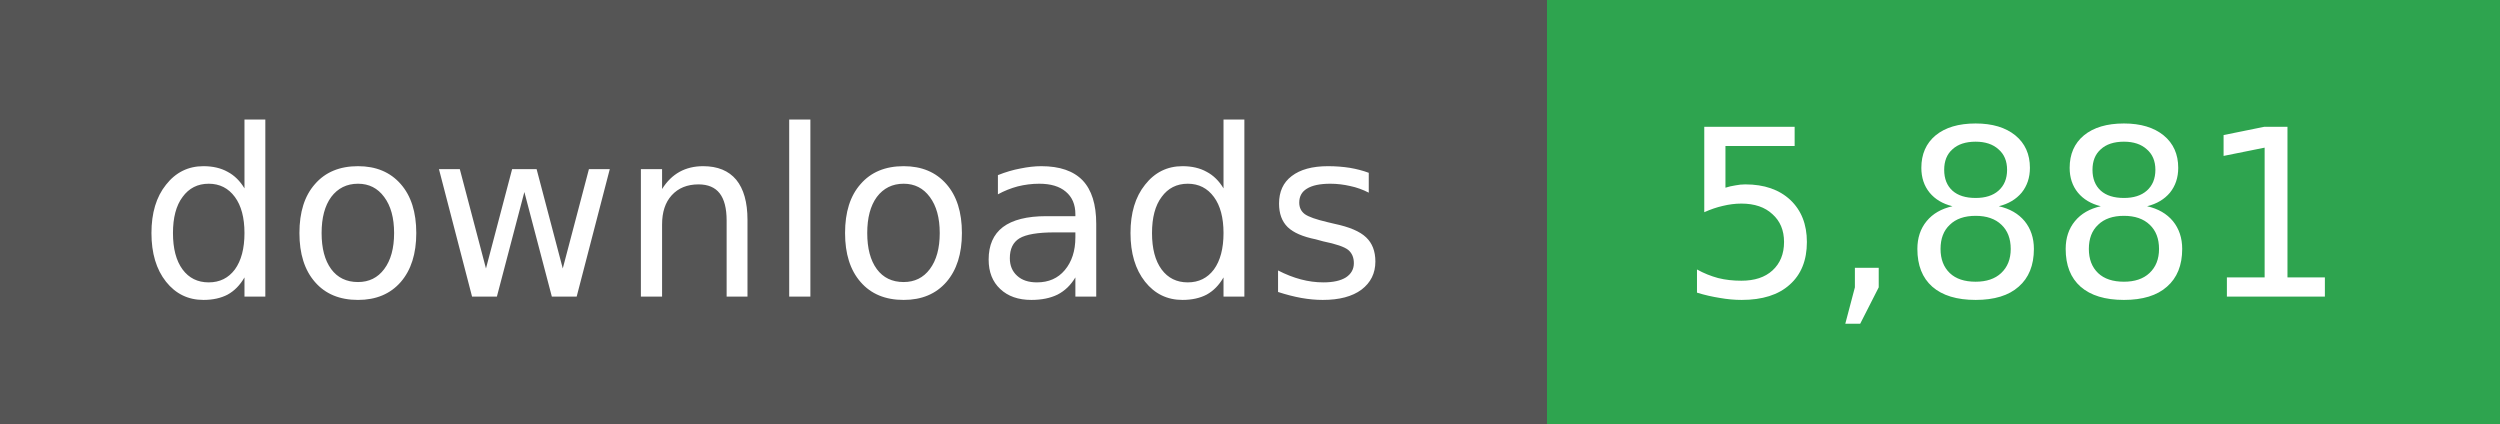
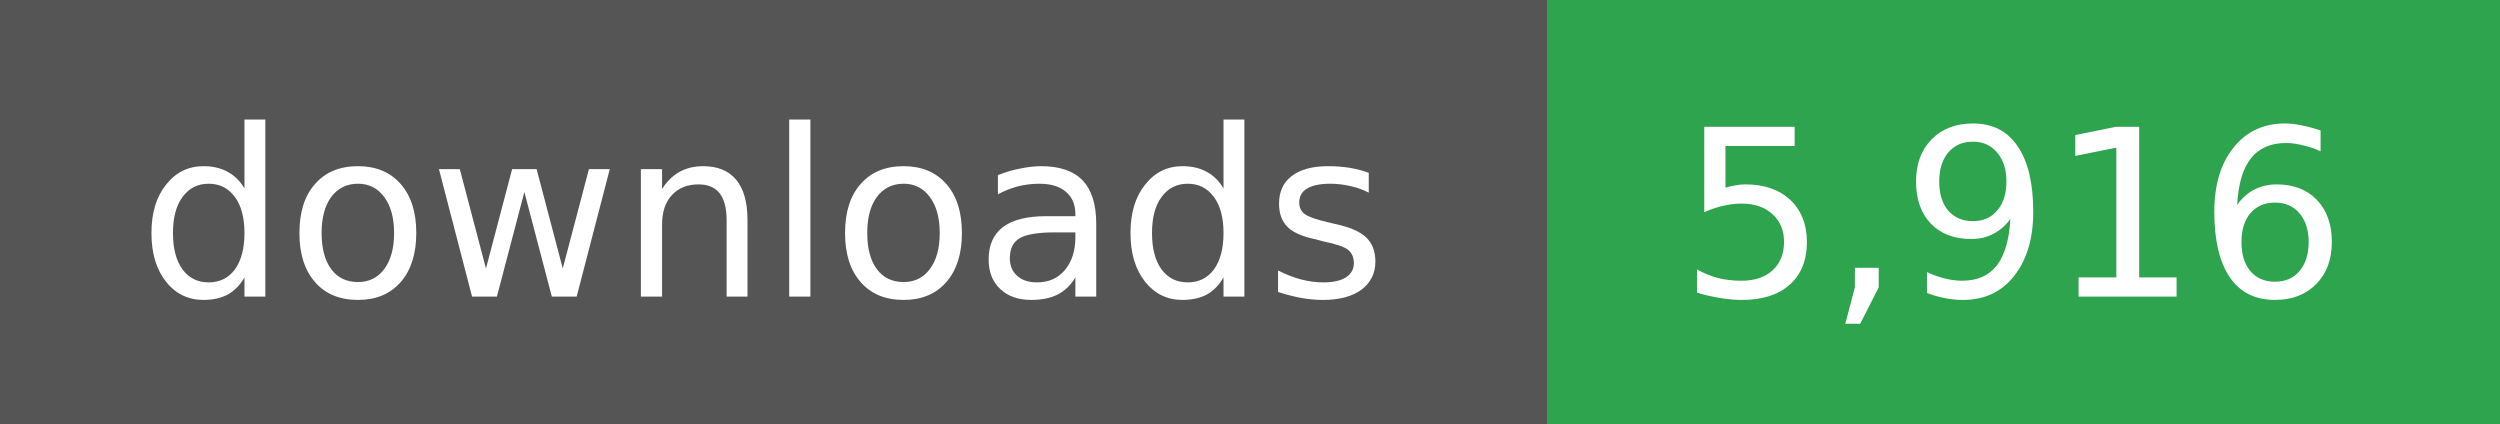
- <svg xmlns="http://www.w3.org/2000/svg" width="118" height="20" role="img" aria-label="downloads: 5,881">
+ <svg xmlns="http://www.w3.org/2000/svg" width="118" height="20" role="img" aria-label="downloads: 5,916">
  <g shape-rendering="crispEdges">
    <rect width="73" height="20" fill="#555" />
    <rect x="73" width="45" height="20" fill="#2ea44f" />
  </g>
  <g fill="#fff" text-anchor="middle" font-family="Verdana,Geneva,DejaVu Sans,sans-serif" font-size="11">
    <text x="36" y="14">downloads</text>
  </g>
  <g fill="#fff" text-anchor="middle" font-family="Verdana,Geneva,DejaVu Sans,sans-serif" font-size="11">
-     <text x="95" y="14">5,881</text>
+     <text x="95" y="14">5,916</text>
  </g>
</svg>
